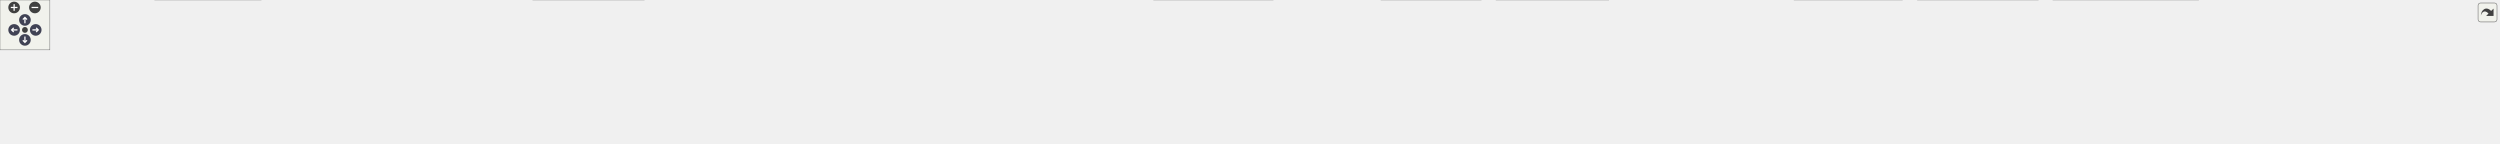
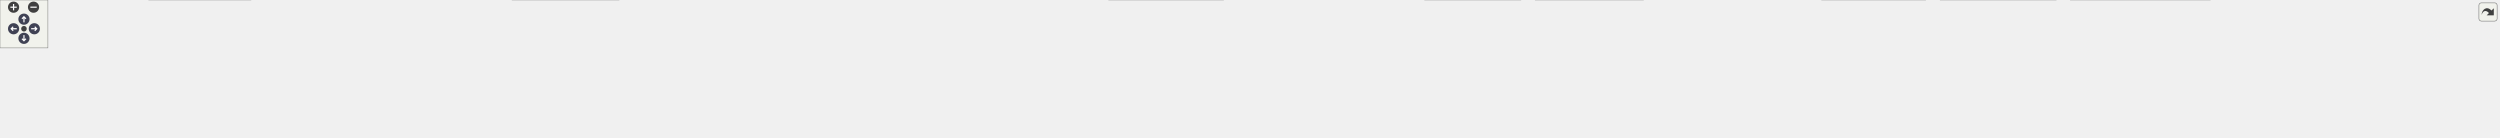
<svg xmlns="http://www.w3.org/2000/svg" xmlns:xlink="http://www.w3.org/1999/xlink" id="main" version="1.1" xml:space="preserve">
  <style type="text/css">
.node, .edge {opacity: 0.7;}
.node.selected, .edge.selected {opacity: 1;}
.edge:hover path { stroke: red; }
.edge:hover polygon { stroke: red; fill: red; }
</style>
  <defs>
    <circle id="rim" cx="0" cy="0" r="7" />
    <circle id="rim2" cx="0" cy="0" r="3.5" />
    <g id="zoomPlus">
      <use xlink:href="#rim" fill="#404040">
        <set attributeName="fill" to="#808080" begin="zoomplus.mouseover" end="zoomplus.mouseout" />
      </use>
      <path d="M-4,0h8M0,-4v8" fill="none" stroke="white" stroke-width="1.5" pointer-events="none" />
    </g>
    <g id="zoomMin">
      <use xlink:href="#rim" fill="#404040">
        <set attributeName="fill" to="#808080" begin="zoomminus.mouseover" end="zoomminus.mouseout" />
      </use>
      <path d="M-4,0h8" fill="none" stroke="white" stroke-width="1.5" pointer-events="none" />
    </g>
    <g id="arrowUp" transform="translate(30 24)">
      <use xlink:href="#rim" />
      <path pointer-events="none" fill="none" stroke="white" stroke-width="1.5" d="M0,-3.0v7 M-2.5,-0.5L0,-3.0L2.5,-0.5" />
    </g>
    <g id="arrowRight" transform="rotate(90) translate(36 -43)">
      <use xlink:href="#rim" />
      <path pointer-events="none" fill="none" stroke="white" stroke-width="1.5" d="M0,-3.0v7 M-2.5,-0.5L0,-3.0L2.5,-0.5" />
    </g>
    <g id="arrowDown" transform="rotate(180) translate(-30 -48)">
      <use xlink:href="#rim" />
      <path pointer-events="none" fill="none" stroke="white" stroke-width="1.5" d="M0,-3.0v7 M-2.5,-0.5L0,-3.0L2.5,-0.5" />
    </g>
    <g id="arrowLeft" transform="rotate(270) translate(-36 17)">
      <use xlink:href="#rim" />
      <path pointer-events="none" fill="none" stroke="white" stroke-width="1.5" d="M0,-3.0v7 M-2.5,-0.5L0,-3.0L2.5,-0.5" />
    </g>
    <g id="resetDef">
      <use xlink:href="#rim2" fill="#404040">
        <set attributeName="fill" to="#808080" begin="reset.mouseover" end="reset.mouseout" />
      </use>
    </g>
  </defs>
  <svg id="graph" class="graph">
    <g id="viewport">
      <g id="Node000001" class="node">
        <g id="a_Node000001">
          <a xlink:title=" ">
-             <polygon fill="#999999" stroke="#666666" points="1490.25,-112 1282.25,-112 1282.25,-68 1490.25,-68 1490.25,-112" />
-             <text text-anchor="start" x="1290.25" y="-98.5" font-family="Helvetica,sans-Serif" font-size="10.00">src/test/java/fr/softsf</text>
-             <text text-anchor="start" x="1290.25" y="-86.5" font-family="Helvetica,sans-Serif" font-size="10.00">/sudokufx/testing/unit</text>
-             <text text-anchor="middle" x="1386.25" y="-74.5" font-family="Helvetica,sans-Serif" font-size="10.00">/viewmodel/MenuNewViewModelUTest.java</text>
+             <polygon fill="#999999" stroke="#666666" points="1564.25,-112 1356.25,-112 1356.25,-68 1564.25,-68 1564.25,-112" />
+             <text text-anchor="start" x="1364.25" y="-98.5" font-family="Helvetica,sans-Serif" font-size="10.00">src/test/java/fr/softsf</text>
+             <text text-anchor="start" x="1364.25" y="-86.5" font-family="Helvetica,sans-Serif" font-size="10.00">/sudokufx/testing/unit</text>
+             <text text-anchor="middle" x="1460.25" y="-74.5" font-family="Helvetica,sans-Serif" font-size="10.00">/viewmodel/MenuNewViewModelUTest.java</text>
          </a>
        </g>
      </g>
      <g id="Node000002" class="node">
        <g id="a_Node000002">
          <a xlink:title=" ">
            <polygon fill="#e0e0e0" stroke="#999999" points="68.5,-26 0,-26 0,-6 68.5,-6 68.5,-26" />
            <text text-anchor="middle" x="34.25" y="-12.5" font-family="Helvetica,sans-Serif" font-size="10.00">java.util.List</text>
          </a>
        </g>
      </g>
      <g id="edge1_Node000001_Node000002" class="edge">
        <g id="a_edge1_Node000001_Node000002">
          <a xlink:title=" ">
-             <path fill="none" stroke="#63b8ff" d="M1281.8,-88.37C1013.88,-86.14 307.21,-76.13 77.25,-32 74.22,-31.42 71.12,-30.67 68.04,-29.81" />
-             <polygon fill="#63b8ff" stroke="#63b8ff" points="69.15,-26.49 58.56,-26.82 67.04,-33.17 69.15,-26.49" />
+             <path fill="none" stroke="#63b8ff" d="M1355.76,-88.66C1077.29,-87.13 321.94,-78.66 77.25,-32 74.22,-31.42 71.12,-30.67 68.04,-29.82" />
+             <polygon fill="#63b8ff" stroke="#63b8ff" points="69.15,-26.5 58.56,-26.83 67.04,-33.18 69.15,-26.5" />
          </a>
        </g>
      </g>
      <g id="Node000003" class="node">
        <g id="a_Node000003">
          <a xlink:title=" ">
            <polygon fill="#e0e0e0" stroke="#999999" points="167.88,-26 86.62,-26 86.62,-6 167.88,-6 167.88,-26" />
            <text text-anchor="middle" x="127.25" y="-12.5" font-family="Helvetica,sans-Serif" font-size="10.00">java.util.Locale</text>
          </a>
        </g>
      </g>
      <g id="edge2_Node000001_Node000003" class="edge">
        <g id="a_edge2_Node000001_Node000003">
          <a xlink:title=" ">
-             <path fill="none" stroke="#63b8ff" d="M1282.09,-87.35C1029.23,-82.83 388.26,-68.07 177.25,-32 173.38,-31.34 169.39,-30.47 165.43,-29.49" />
-             <polygon fill="#63b8ff" stroke="#63b8ff" points="166.5,-26.15 155.93,-26.88 164.65,-32.9 166.5,-26.15" />
+             <path fill="none" stroke="#63b8ff" d="M1356.06,-87.68C1092.27,-83.82 402.98,-70.27 177.25,-32 173.38,-31.34 169.39,-30.48 165.43,-29.5" />
+             <polygon fill="#63b8ff" stroke="#63b8ff" points="166.5,-26.16 155.93,-26.89 164.65,-32.91 166.5,-26.16" />
          </a>
        </g>
      </g>
      <g id="Node000004" class="node">
        <g id="a_Node000004">
          <a xlink:title=" ">
            <polygon fill="#e0e0e0" stroke="#999999" points="314.12,-32 186.38,-32 186.38,0 314.12,0 314.12,-32" />
            <text text-anchor="start" x="194.38" y="-18.5" font-family="Helvetica,sans-Serif" font-size="10.00">java.util.concurrent.Count</text>
            <text text-anchor="middle" x="250.25" y="-6.5" font-family="Helvetica,sans-Serif" font-size="10.00">DownLatch</text>
          </a>
        </g>
      </g>
      <g id="edge3_Node000001_Node000004" class="edge">
        <g id="a_edge3_Node000001_Node000004">
          <a xlink:title=" ">
-             <path fill="none" stroke="#63b8ff" d="M1282.05,-88.55C1093.12,-86.61 681.42,-77.21 325.56,-32.16" />
-             <polygon fill="#63b8ff" stroke="#63b8ff" points="326.12,-28.7 315.75,-30.91 325.23,-35.65 326.12,-28.7" />
+             <path fill="none" stroke="#63b8ff" d="M1355.93,-89.08C1157.11,-88.06 710.25,-80.2 325.61,-32.16" />
+             <polygon fill="#63b8ff" stroke="#63b8ff" points="326.11,-28.69 315.75,-30.92 325.24,-35.64 326.11,-28.69" />
          </a>
        </g>
      </g>
      <g id="Node000005" class="node">
        <g id="a_Node000005">
          <a xlink:title=" ">
            <polygon fill="#e0e0e0" stroke="#999999" points="473.88,-26 332.62,-26 332.62,-6 473.88,-6 473.88,-26" />
            <text text-anchor="middle" x="403.25" y="-12.5" font-family="Helvetica,sans-Serif" font-size="10.00">java.util.concurrent.TimeUnit</text>
          </a>
        </g>
      </g>
      <g id="edge4_Node000001_Node000005" class="edge">
        <g id="a_edge4_Node000001_Node000005">
          <a xlink:title=" ">
-             <path fill="none" stroke="#63b8ff" d="M1281.8,-86.64C1113.06,-81.88 770.31,-68.29 482.25,-32 474.71,-31.05 466.81,-29.83 459.04,-28.49" />
-             <polygon fill="#63b8ff" stroke="#63b8ff" points="459.75,-25.06 449.29,-26.73 458.51,-31.95 459.75,-25.06" />
+             <path fill="none" stroke="#63b8ff" d="M1355.99,-87.35C1176.77,-83.52 798.95,-71.13 482.25,-32 474.53,-31.05 466.42,-29.8 458.47,-28.43" />
+             <polygon fill="#63b8ff" stroke="#63b8ff" points="459.33,-25.02 448.87,-26.69 458.09,-31.91 459.33,-25.02" />
          </a>
        </g>
      </g>
      <g id="Node000006" class="node">
        <g id="a_Node000006">
          <a xlink:title=" ">
            <polygon fill="#e0e0e0" stroke="#999999" points="623,-26 491.5,-26 491.5,-6 623,-6 623,-26" />
            <text text-anchor="middle" x="557.25" y="-12.5" font-family="Helvetica,sans-Serif" font-size="10.00">javafx.application.Platform</text>
          </a>
        </g>
      </g>
      <g id="edge5_Node000001_Node000006" class="edge">
        <g id="a_edge5_Node000001_Node000006">
          <a xlink:title=" ">
-             <path fill="none" stroke="#63b8ff" d="M1281.85,-85.13C1135.92,-78.82 862.94,-63.67 632.25,-32 625.43,-31.06 618.29,-29.89 611.24,-28.61" />
-             <polygon fill="#63b8ff" stroke="#63b8ff" points="611.9,-25.18 601.42,-26.75 610.59,-32.05 611.9,-25.18" />
+             <path fill="none" stroke="#63b8ff" d="M1355.9,-86.12C1198.47,-80.81 891.1,-66.65 632.25,-32 625.25,-31.06 617.93,-29.87 610.71,-28.56" />
+             <polygon fill="#63b8ff" stroke="#63b8ff" points="611.49,-25.15 601.02,-26.73 610.19,-32.03 611.49,-25.15" />
          </a>
        </g>
      </g>
      <g id="Node000007" class="node">
        <g id="a_Node000007">
          <a xlink:title=" ">
            <polygon fill="#e0e0e0" stroke="#999999" points="775.12,-32 641.38,-32 641.38,0 775.12,0 775.12,-32" />
            <text text-anchor="start" x="649.38" y="-18.5" font-family="Helvetica,sans-Serif" font-size="10.00">javafx.beans.binding.String</text>
            <text text-anchor="middle" x="708.25" y="-6.5" font-family="Helvetica,sans-Serif" font-size="10.00">Binding</text>
          </a>
        </g>
      </g>
      <g id="edge6_Node000001_Node000007" class="edge">
        <g id="a_edge6_Node000001_Node000007">
          <a xlink:title=" ">
-             <path fill="none" stroke="#63b8ff" d="M1281.82,-82.41C1163.75,-74.22 965.59,-58.23 786.47,-32.39" />
-             <polygon fill="#63b8ff" stroke="#63b8ff" points="787.15,-28.95 776.75,-30.97 786.14,-35.88 787.15,-28.95" />
+             <path fill="none" stroke="#63b8ff" d="M1356.04,-83.9C1225.15,-76.67 993.55,-61.15 786.64,-32.39" />
+             <polygon fill="#63b8ff" stroke="#63b8ff" points="787.13,-28.93 776.74,-31 786.16,-35.86 787.13,-28.93" />
          </a>
        </g>
      </g>
      <g id="Node000008" class="node">
        <g id="a_Node000008">
          <a xlink:title=" ">
            <polygon fill="#e0e0e0" stroke="#999999" points="907.75,-26 792.75,-26 792.75,-6 907.75,-6 907.75,-26" />
            <text text-anchor="middle" x="850.25" y="-12.5" font-family="Helvetica,sans-Serif" font-size="10.00">javafx.concurrent.Task</text>
          </a>
        </g>
      </g>
      <g id="edge7_Node000001_Node000008" class="edge">
        <g id="a_edge7_Node000001_Node000008">
          <a xlink:title=" ">
-             <path fill="none" stroke="#63b8ff" d="M1281.97,-79.32C1186.64,-69.77 1041.93,-53.48 917.25,-32 911.74,-31.05 906,-29.95 900.29,-28.77" />
-             <polygon fill="#63b8ff" stroke="#63b8ff" points="901.44,-25.44 890.93,-26.78 899.98,-32.28 901.44,-25.44" />
+             <path fill="none" stroke="#63b8ff" d="M1355.93,-81.65C1246.25,-73.09 1068.9,-56.85 917.25,-32 911.66,-31.08 905.83,-29.99 900.06,-28.82" />
+             <polygon fill="#63b8ff" stroke="#63b8ff" points="901.06,-25.45 890.55,-26.8 899.61,-32.3 901.06,-25.45" />
          </a>
        </g>
      </g>
      <g id="Node000009" class="node">
        <g id="a_Node000009">
          <a xlink:title=" ">
            <polygon fill="#e0e0e0" stroke="#999999" points="1068.25,-26 926.25,-26 926.25,-6 1068.25,-6 1068.25,-26" />
            <text text-anchor="middle" x="997.25" y="-12.5" font-family="Helvetica,sans-Serif" font-size="10.00">org.junit.jupiter.api.AfterEach</text>
          </a>
        </g>
      </g>
      <g id="edge8_Node000001_Node000009" class="edge">
        <g id="a_edge8_Node000001_Node000009">
          <a xlink:title=" ">
-             <path fill="none" stroke="#63b8ff" d="M1281.82,-69.82C1221.94,-58.79 1145.36,-44.67 1077.25,-32 1071.26,-30.89 1065.02,-29.72 1058.78,-28.55" />
-             <polygon fill="#63b8ff" stroke="#63b8ff" points="1059.56,-25.14 1049.09,-26.74 1058.28,-32.02 1059.56,-25.14" />
+             <path fill="none" stroke="#63b8ff" d="M1356.05,-74.57C1278.93,-63.63 1171.39,-47.82 1077.25,-32 1070.82,-30.92 1064.11,-29.74 1057.43,-28.54" />
+             <polygon fill="#63b8ff" stroke="#63b8ff" points="1058.23,-25.12 1047.76,-26.77 1056.97,-32.01 1058.23,-25.12" />
          </a>
        </g>
      </g>
      <g id="Node000010" class="node">
        <g id="a_Node000010">
          <a xlink:title=" ">
            <polygon fill="#e0e0e0" stroke="#999999" points="1236,-26 1086.5,-26 1086.5,-6 1236,-6 1236,-26" />
            <text text-anchor="middle" x="1161.25" y="-12.5" font-family="Helvetica,sans-Serif" font-size="10.00">org.junit.jupiter.api.BeforeEach</text>
          </a>
        </g>
      </g>
      <g id="edge9_Node000001_Node000010" class="edge">
        <g id="a_edge9_Node000001_Node000010">
          <a xlink:title=" ">
-             <path fill="none" stroke="#63b8ff" d="M1319.35,-67.59C1281.11,-55.36 1234.41,-40.41 1201.72,-29.95" />
-             <polygon fill="#63b8ff" stroke="#63b8ff" points="1202.81,-26.62 1192.22,-26.91 1200.67,-33.29 1202.81,-26.62" />
+             <path fill="none" stroke="#63b8ff" d="M1371.35,-67.59C1319.2,-55.04 1255.21,-39.63 1211.65,-29.14" />
+             <polygon fill="#63b8ff" stroke="#63b8ff" points="1212.5,-25.74 1201.96,-26.8 1210.86,-32.55 1212.5,-25.74" />
          </a>
        </g>
      </g>
      <g id="Node000011" class="node">
        <g id="a_Node000011">
          <a xlink:title=" ">
            <polygon fill="#e0e0e0" stroke="#999999" points="1370.88,-26 1253.62,-26 1253.62,-6 1370.88,-6 1370.88,-26" />
            <text text-anchor="middle" x="1312.25" y="-12.5" font-family="Helvetica,sans-Serif" font-size="10.00">org.junit.jupiter.api.Test</text>
          </a>
        </g>
      </g>
      <g id="edge10_Node000001_Node000011" class="edge">
        <g id="a_edge10_Node000001_Node000011">
          <a xlink:title=" ">
-             <path fill="none" stroke="#63b8ff" d="M1364.45,-67.79C1353.5,-57.14 1340.4,-44.39 1330.07,-34.34" />
-             <polygon fill="#63b8ff" stroke="#63b8ff" points="1332.51,-31.83 1322.9,-27.37 1327.63,-36.85 1332.51,-31.83" />
+             <path fill="none" stroke="#63b8ff" d="M1416.25,-67.59C1392.19,-55.89 1363.05,-41.71 1341.74,-31.35" />
+             <polygon fill="#63b8ff" stroke="#63b8ff" points="1343.56,-28.34 1333.03,-27.11 1340.49,-34.63 1343.56,-28.34" />
          </a>
        </g>
      </g>
      <g id="Node000012" class="node">
        <g id="a_Node000012">
          <a xlink:title=" ">
            <polygon fill="#e0e0e0" stroke="#999999" points="1532,-32 1388.5,-32 1388.5,0 1532,0 1532,-32" />
            <text text-anchor="start" x="1396.5" y="-18.5" font-family="Helvetica,sans-Serif" font-size="10.00">org.junit.jupiter.api.extension.</text>
            <text text-anchor="middle" x="1460.25" y="-6.5" font-family="Helvetica,sans-Serif" font-size="10.00">ExtendWith</text>
          </a>
        </g>
      </g>
      <g id="edge11_Node000001_Node000012" class="edge">
        <g id="a_edge11_Node000001_Node000012">
          <a xlink:title=" ">
-             <path fill="none" stroke="#63b8ff" d="M1408.05,-67.79C1417.06,-59.02 1427.52,-48.84 1436.71,-39.91" />
-             <polygon fill="#63b8ff" stroke="#63b8ff" points="1438.89,-42.66 1443.62,-33.18 1434.01,-37.65 1438.89,-42.66" />
+             <path fill="none" stroke="#63b8ff" d="M1460.25,-67.79C1460.25,-60.18 1460.25,-51.52 1460.25,-43.52" />
+             <polygon fill="#63b8ff" stroke="#63b8ff" points="1463.75,-43.64 1460.25,-33.64 1456.75,-43.64 1463.75,-43.64" />
          </a>
        </g>
      </g>
      <g id="Node000013" class="node">
        <g id="a_Node000013">
          <a xlink:title=" ">
            <polygon fill="#e0e0e0" stroke="#999999" points="1644.25,-26 1550.25,-26 1550.25,-6 1644.25,-6 1644.25,-26" />
            <text text-anchor="middle" x="1597.25" y="-12.5" font-family="Helvetica,sans-Serif" font-size="10.00">org.mockito.Mock</text>
          </a>
        </g>
      </g>
      <g id="edge12_Node000001_Node000013" class="edge">
        <g id="a_edge12_Node000001_Node000013">
          <a xlink:title=" ">
-             <path fill="none" stroke="#63b8ff" d="M1448.99,-67.59C1484.69,-55.41 1528.26,-40.54 1558.9,-30.09" />
-             <polygon fill="#63b8ff" stroke="#63b8ff" points="1559.8,-33.48 1568.13,-26.94 1557.54,-26.85 1559.8,-33.48" />
+             <path fill="none" stroke="#63b8ff" d="M1500.98,-67.59C1522.95,-56.05 1549.49,-42.1 1569.14,-31.77" />
+             <polygon fill="#63b8ff" stroke="#63b8ff" points="1570.71,-34.9 1577.93,-27.15 1567.45,-28.71 1570.71,-34.9" />
          </a>
        </g>
      </g>
      <g id="Node000014" class="node">
        <g id="a_Node000014">
          <a xlink:title=" ">
-             <polygon fill="#e0e0e0" stroke="#999999" points="1782.38,-32 1662.12,-32 1662.12,0 1782.38,0 1782.38,-32" />
-             <text text-anchor="start" x="1670.12" y="-18.5" font-family="Helvetica,sans-Serif" font-size="10.00">org.mockito.junit.jupiter.</text>
-             <text text-anchor="middle" x="1722.25" y="-6.5" font-family="Helvetica,sans-Serif" font-size="10.00">MockitoExtension</text>
+             <polygon fill="#e0e0e0" stroke="#999999" points="1766.5,-26 1662,-26 1662,-6 1766.5,-6 1766.5,-26" />
+             <text text-anchor="middle" x="1714.25" y="-12.5" font-family="Helvetica,sans-Serif" font-size="10.00">org.mockito.Mockito</text>
          </a>
        </g>
      </g>
      <g id="edge13_Node000001_Node000014" class="edge">
        <g id="a_edge13_Node000001_Node000014">
          <a xlink:title=" ">
-             <path fill="none" stroke="#63b8ff" d="M1487.38,-67.5C1534.39,-57.49 1591.33,-45.33 1650.58,-32.57" />
-             <polygon fill="#63b8ff" stroke="#63b8ff" points="1651.15,-36.03 1660.19,-30.5 1649.68,-29.19 1651.15,-36.03" />
+             <path fill="none" stroke="#63b8ff" d="M1535.77,-67.59C1579.5,-55.2 1633.04,-40.02 1670.01,-29.54" />
+             <polygon fill="#63b8ff" stroke="#63b8ff" points="1670.8,-32.96 1679.46,-26.86 1668.89,-26.22 1670.8,-32.96" />
          </a>
        </g>
      </g>
      <g id="Node000015" class="node">
        <g id="a_Node000015">
          <a xlink:title=" ">
-             <polygon fill="#e0e0e0" stroke="#999999" points="1935.88,-32 1800.62,-32 1800.62,0 1935.88,0 1935.88,-32" />
-             <text text-anchor="start" x="1808.62" y="-18.5" font-family="Helvetica,sans-Serif" font-size="10.00">org.testfx.framework.junit5.</text>
-             <text text-anchor="middle" x="1868.25" y="-6.5" font-family="Helvetica,sans-Serif" font-size="10.00">ApplicationExtension</text>
+             <polygon fill="#e0e0e0" stroke="#999999" points="1904.38,-32 1784.12,-32 1784.12,0 1904.38,0 1904.38,-32" />
+             <text text-anchor="start" x="1792.12" y="-18.5" font-family="Helvetica,sans-Serif" font-size="10.00">org.mockito.junit.jupiter.</text>
+             <text text-anchor="middle" x="1844.25" y="-6.5" font-family="Helvetica,sans-Serif" font-size="10.00">MockitoExtension</text>
          </a>
        </g>
      </g>
      <g id="edge14_Node000001_Node000015" class="edge">
        <g id="a_edge14_Node000001_Node000015">
          <a xlink:title=" ">
-             <path fill="none" stroke="#63b8ff" d="M1490.53,-75.86C1569.74,-65.51 1681.63,-50.14 1789.2,-32.29" />
-             <polygon fill="#63b8ff" stroke="#63b8ff" points="1789.49,-35.79 1798.77,-30.69 1788.33,-28.89 1789.49,-35.79" />
+             <path fill="none" stroke="#63b8ff" d="M1564.71,-71.04C1623.24,-60.76 1697.83,-47.28 1772.65,-32.48" />
+             <polygon fill="#63b8ff" stroke="#63b8ff" points="1773.08,-35.97 1782.21,-30.59 1771.72,-29.1 1773.08,-35.97" />
          </a>
        </g>
      </g>
      <g id="Node000016" class="node">
        <g id="a_Node000016">
          <a xlink:title=" ">
-             <polygon fill="#e0e0e0" stroke="#999999" points="2140.75,-26 1953.75,-26 1953.75,-6 2140.75,-6 2140.75,-26" />
-             <text text-anchor="middle" x="2047.25" y="-12.5" font-family="Helvetica,sans-Serif" font-size="10.00">fr.softsf.sudokufx.common.enums.I18n</text>
+             <polygon fill="#e0e0e0" stroke="#999999" points="2057.88,-32 1922.62,-32 1922.62,0 2057.88,0 2057.88,-32" />
+             <text text-anchor="start" x="1930.62" y="-18.5" font-family="Helvetica,sans-Serif" font-size="10.00">org.testfx.framework.junit5.</text>
+             <text text-anchor="middle" x="1990.25" y="-6.5" font-family="Helvetica,sans-Serif" font-size="10.00">ApplicationExtension</text>
          </a>
        </g>
      </g>
      <g id="edge15_Node000001_Node000016" class="edge">
        <g id="a_edge15_Node000001_Node000016">
          <a xlink:title=" ">
-             <path fill="none" stroke="#63b8ff" d="M1490.72,-79.74C1603.14,-69.46 1787.09,-51.68 1945.25,-32 1954.8,-30.81 1964.84,-29.46 1974.74,-28.07" />
-             <polygon fill="#63b8ff" stroke="#63b8ff" points="1974.92,-31.58 1984.32,-26.7 1973.93,-24.65 1974.92,-31.58" />
+             <path fill="none" stroke="#63b8ff" d="M1564.44,-77.9C1653.74,-67.93 1786.06,-52.05 1910.98,-32.3" />
+             <polygon fill="#63b8ff" stroke="#63b8ff" points="1911.45,-35.77 1920.78,-30.74 1910.35,-28.85 1911.45,-35.77" />
          </a>
        </g>
      </g>
      <g id="Node000017" class="node">
        <g id="a_Node000017">
          <a xlink:title=" ">
-             <polygon fill="#e0e0e0" stroke="#999999" points="2289.25,-32 2159.25,-32 2159.25,0 2289.25,0 2289.25,-32" />
-             <text text-anchor="start" x="2167.25" y="-18.5" font-family="Helvetica,sans-Serif" font-size="10.00">fr.softsf.sudokufx.service.</text>
-             <text text-anchor="middle" x="2224.25" y="-6.5" font-family="Helvetica,sans-Serif" font-size="10.00">VersionService</text>
+             <polygon fill="#e0e0e0" stroke="#999999" points="2262.75,-26 2075.75,-26 2075.75,-6 2262.75,-6 2262.75,-26" />
+             <text text-anchor="middle" x="2169.25" y="-12.5" font-family="Helvetica,sans-Serif" font-size="10.00">fr.softsf.sudokufx.common.enums.I18n</text>
          </a>
        </g>
      </g>
      <g id="edge16_Node000001_Node000017" class="edge">
        <g id="a_edge16_Node000001_Node000017">
          <a xlink:title=" ">
-             <path fill="none" stroke="#63b8ff" d="M1490.49,-85.37C1635.74,-79.39 1907.34,-64.84 2147.89,-32.21" />
-             <polygon fill="#63b8ff" stroke="#63b8ff" points="2148.02,-35.73 2157.46,-30.9 2147.07,-28.79 2148.02,-35.73" />
+             <path fill="none" stroke="#63b8ff" d="M1564.61,-80.87C1685.69,-71.05 1891.23,-53.19 2067.25,-32 2076.93,-30.83 2087.12,-29.48 2097.15,-28.08" />
+             <polygon fill="#63b8ff" stroke="#63b8ff" points="2097.47,-31.57 2106.87,-26.7 2096.48,-24.64 2097.47,-31.57" />
          </a>
        </g>
      </g>
      <g id="Node000018" class="node">
        <g id="a_Node000018">
          <a xlink:title=" ">
-             <polygon fill="#e0e0e0" stroke="#999999" points="2452.75,-32 2307.75,-32 2307.75,0 2452.75,0 2452.75,-32" />
-             <text text-anchor="start" x="2315.75" y="-18.5" font-family="Helvetica,sans-Serif" font-size="10.00">fr.softsf.sudokufx.viewmodel.</text>
-             <text text-anchor="middle" x="2380.25" y="-6.5" font-family="Helvetica,sans-Serif" font-size="10.00">MenuNewViewModel</text>
+             <polygon fill="#e0e0e0" stroke="#999999" points="2411.25,-32 2281.25,-32 2281.25,0 2411.25,0 2411.25,-32" />
+             <text text-anchor="start" x="2289.25" y="-18.5" font-family="Helvetica,sans-Serif" font-size="10.00">fr.softsf.sudokufx.service.</text>
+             <text text-anchor="middle" x="2346.25" y="-6.5" font-family="Helvetica,sans-Serif" font-size="10.00">VersionService</text>
          </a>
        </g>
      </g>
      <g id="edge17_Node000001_Node000018" class="edge">
        <g id="a_edge17_Node000001_Node000018">
          <a xlink:title=" ">
-             <path fill="none" stroke="#63b8ff" d="M1490.57,-86.5C1658.31,-81.59 1998.5,-67.96 2296.42,-32.12" />
-             <polygon fill="#63b8ff" stroke="#63b8ff" points="2296.43,-35.64 2305.94,-30.96 2295.59,-28.69 2296.43,-35.64" />
+             <path fill="none" stroke="#63b8ff" d="M1564.52,-86.01C1717.29,-80.67 2011.02,-66.74 2269.83,-32.21" />
+             <polygon fill="#63b8ff" stroke="#63b8ff" points="2270.02,-35.72 2279.46,-30.92 2269.08,-28.78 2270.02,-35.72" />
          </a>
        </g>
      </g>
      <g id="Node000019" class="node">
        <g id="a_Node000019">
          <a xlink:title=" ">
-             <polygon fill="#e0e0e0" stroke="#999999" points="2645.75,-32 2470.75,-32 2470.75,0 2645.75,0 2645.75,-32" />
-             <text text-anchor="start" x="2478.75" y="-18.5" font-family="Helvetica,sans-Serif" font-size="10.00">org.junit.jupiter.api.Assertions.assert</text>
-             <text text-anchor="middle" x="2558.25" y="-6.5" font-family="Helvetica,sans-Serif" font-size="10.00">Equals</text>
+             <polygon fill="#e0e0e0" stroke="#999999" points="2574.75,-32 2429.75,-32 2429.75,0 2574.75,0 2574.75,-32" />
+             <text text-anchor="start" x="2437.75" y="-18.5" font-family="Helvetica,sans-Serif" font-size="10.00">fr.softsf.sudokufx.viewmodel.</text>
+             <text text-anchor="middle" x="2502.25" y="-6.5" font-family="Helvetica,sans-Serif" font-size="10.00">MenuNewViewModel</text>
          </a>
        </g>
      </g>
      <g id="edge18_Node000001_Node000019" class="edge">
        <g id="a_edge18_Node000001_Node000019">
          <a xlink:title=" ">
-             <path fill="none" stroke="#63b8ff" d="M1490.4,-87.01C1680.85,-82.6 2098.21,-69.35 2459.2,-32.25" />
-             <polygon fill="#63b8ff" stroke="#63b8ff" points="2459.31,-35.76 2468.9,-31.25 2458.59,-28.8 2459.31,-35.76" />
+             <path fill="none" stroke="#63b8ff" d="M1564.68,-86.95C1739.34,-82.62 2101.87,-69.69 2418.21,-32.14" />
+             <polygon fill="#63b8ff" stroke="#63b8ff" points="2418.43,-35.64 2427.94,-30.97 2417.59,-28.69 2418.43,-35.64" />
          </a>
        </g>
      </g>
      <g id="Node000020" class="node">
        <g id="a_Node000020">
          <a xlink:title=" ">
-             <polygon fill="#e0e0e0" stroke="#999999" points="2858.5,-26 2664,-26 2664,-6 2858.5,-6 2858.5,-26" />
-             <text text-anchor="middle" x="2761.25" y="-12.5" font-family="Helvetica,sans-Serif" font-size="10.00">org.junit.jupiter.api.Assertions.assertTrue</text>
+             <polygon fill="#e0e0e0" stroke="#999999" points="2767.75,-32 2592.75,-32 2592.75,0 2767.75,0 2767.75,-32" />
+             <text text-anchor="start" x="2600.75" y="-18.5" font-family="Helvetica,sans-Serif" font-size="10.00">org.junit.jupiter.api.Assertions.assert</text>
+             <text text-anchor="middle" x="2680.25" y="-6.5" font-family="Helvetica,sans-Serif" font-size="10.00">Equals</text>
          </a>
        </g>
      </g>
      <g id="edge19_Node000001_Node000020" class="edge">
        <g id="a_edge19_Node000001_Node000020">
          <a xlink:title=" ">
-             <path fill="none" stroke="#63b8ff" d="M1490.53,-87.69C1707.67,-84.22 2224.04,-72.1 2655.25,-32 2666.61,-30.94 2678.62,-29.53 2690.31,-27.99" />
-             <polygon fill="#63b8ff" stroke="#63b8ff" points="2690.45,-31.51 2699.89,-26.69 2689.51,-24.57 2690.45,-31.51" />
+             <path fill="none" stroke="#63b8ff" d="M1564.74,-87.34C1761.73,-83.41 2201.65,-70.83 2581.2,-32.25" />
+             <polygon fill="#63b8ff" stroke="#63b8ff" points="2581.31,-35.76 2590.9,-31.26 2580.6,-28.79 2581.31,-35.76" />
          </a>
        </g>
      </g>
      <g id="Node000021" class="node">
        <g id="a_Node000021">
          <a xlink:title=" ">
-             <polygon fill="#e0e0e0" stroke="#999999" points="3007.62,-26 2876.88,-26 2876.88,-6 3007.62,-6 3007.62,-26" />
-             <text text-anchor="middle" x="2942.25" y="-12.5" font-family="Helvetica,sans-Serif" font-size="10.00">org.mockito.Mockito.when</text>
+             <polygon fill="#e0e0e0" stroke="#999999" points="2980.5,-26 2786,-26 2786,-6 2980.5,-6 2980.5,-26" />
+             <text text-anchor="middle" x="2883.25" y="-12.5" font-family="Helvetica,sans-Serif" font-size="10.00">org.junit.jupiter.api.Assertions.assertTrue</text>
          </a>
        </g>
      </g>
      <g id="edge20_Node000001_Node000021" class="edge">
        <g id="a_edge20_Node000001_Node000021">
          <a xlink:title=" ">
-             <path fill="none" stroke="#63b8ff" d="M1490.68,-87.14C1782.09,-81.61 2600.23,-63.64 2867.25,-32 2874.61,-31.13 2882.32,-29.92 2889.88,-28.57" />
-             <polygon fill="#63b8ff" stroke="#63b8ff" points="2890.51,-32.02 2899.69,-26.72 2889.21,-25.14 2890.51,-32.02" />
+             <path fill="none" stroke="#63b8ff" d="M1564.63,-87.93C1787.68,-84.89 2327.16,-73.49 2777.25,-32 2788.68,-30.95 2800.77,-29.53 2812.52,-27.98" />
+             <polygon fill="#63b8ff" stroke="#63b8ff" points="2812.73,-31.49 2822.17,-26.67 2811.79,-24.55 2812.73,-31.49" />
+           </a>
+         </g>
+       </g>
+       <g id="Node000022" class="node">
+         <g id="a_Node000022">
+           <a xlink:title=" ">
+             <polygon fill="#e0e0e0" stroke="#999999" points="3129.62,-26 2998.88,-26 2998.88,-6 3129.62,-6 3129.62,-26" />
+             <text text-anchor="middle" x="3064.25" y="-12.5" font-family="Helvetica,sans-Serif" font-size="10.00">org.mockito.Mockito.when</text>
+           </a>
+         </g>
+       </g>
+       <g id="edge21_Node000001_Node000022" class="edge">
+         <g id="a_edge21_Node000001_Node000022">
+           <a xlink:title=" ">
+             <path fill="none" stroke="#63b8ff" d="M1564.58,-87.29C1862.34,-82.06 2712.5,-64.62 2989.25,-32 2996.61,-31.13 3004.32,-29.93 3011.88,-28.58" />
+             <polygon fill="#63b8ff" stroke="#63b8ff" points="3012.51,-32.02 3021.69,-26.73 3011.21,-25.15 3012.51,-32.02" />
          </a>
        </g>
      </g>
    </g>
  </svg>
  <g id="navigator" transform="translate(0 0)" fill="#404254">
    <rect fill="#f2f5e9" fill-opacity="0.5" stroke="#606060" stroke-width=".5" x="0" y="0" width="60" height="60" />
    <use id="zoomplus" xlink:href="#zoomPlus" x="17" y="9" />
    <use id="zoomminus" xlink:href="#zoomMin" x="42" y="9" />
    <use id="reset" xlink:href="#resetDef" x="30" y="36" />
    <use id="arrowup" xlink:href="#arrowUp" x="0" y="0" />
    <use id="arrowright" xlink:href="#arrowRight" x="0" y="0" />
    <use id="arrowdown" xlink:href="#arrowDown" x="0" y="0" />
    <use id="arrowleft" xlink:href="#arrowLeft" x="0" y="0" />
  </g>
  <svg viewBox="0 0 15 15" width="100%" height="30px" preserveAspectRatio="xMaxYMin meet">
    <g id="arrow_out" transform="scale(0.3 0.3)">
      <a xlink:href="_menu_new_view_model_u_test_8java__incl_org.svg" target="_base">
        <rect id="button" ry="5" rx="5" y="6" x="6" height="38" width="38" fill="#f2f5e9" fill-opacity="0.5" stroke="#606060" stroke-width="1.0" />
        <path id="arrow" d="M 11.5,31.437 C 11.94,20.098 22.043,11.323 32.159,21.979 L 37.069,17.246 C 37.069,17.246 37.088,32 37.088,32 L 22.16,31.978 C 22.16,31.978 26.998,27.14 26.998,27.14 C 18.529,18.264 13.292,25.23 11.5,31.437 z" style="fill:#404040;" />
      </a>
    </g>
  </svg>
  <style type="text/css">

[data-mouse-over-selected='false'] { opacity: 0.7; }
[data-mouse-over-selected='true']  { opacity: 1.0; }

</style>
</svg>
